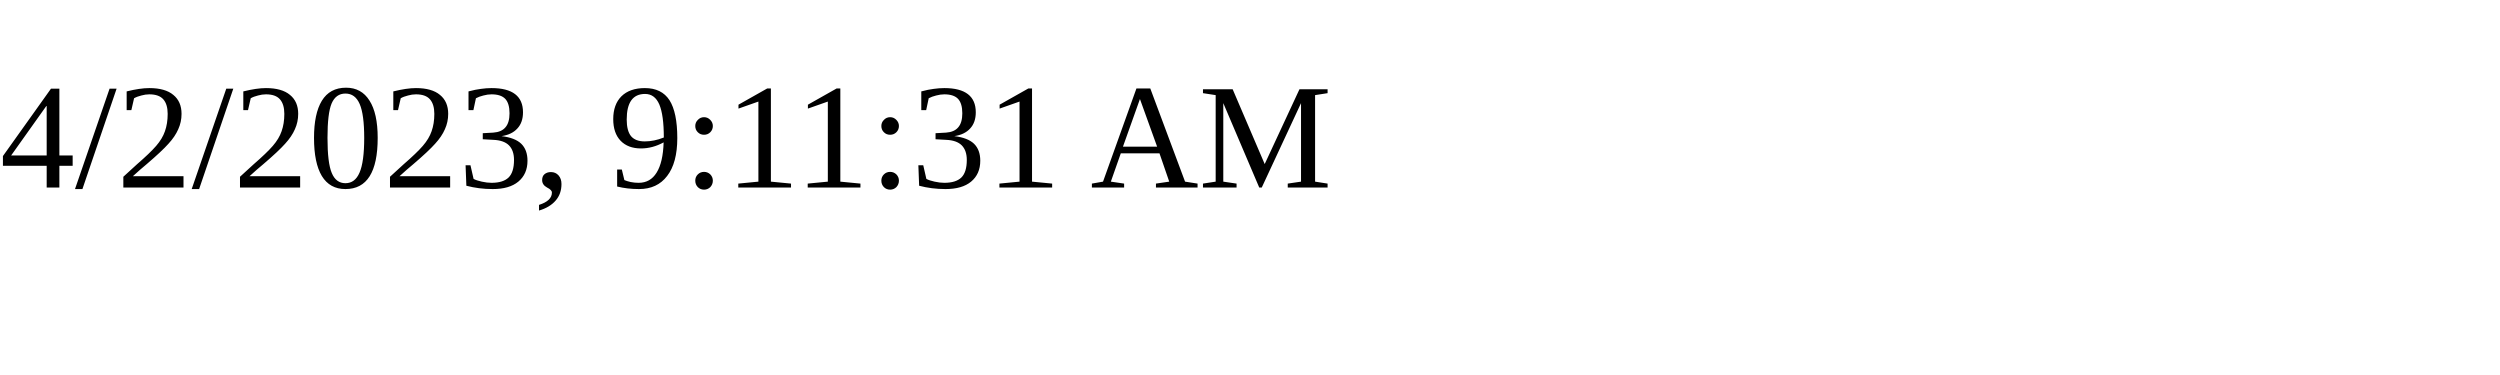
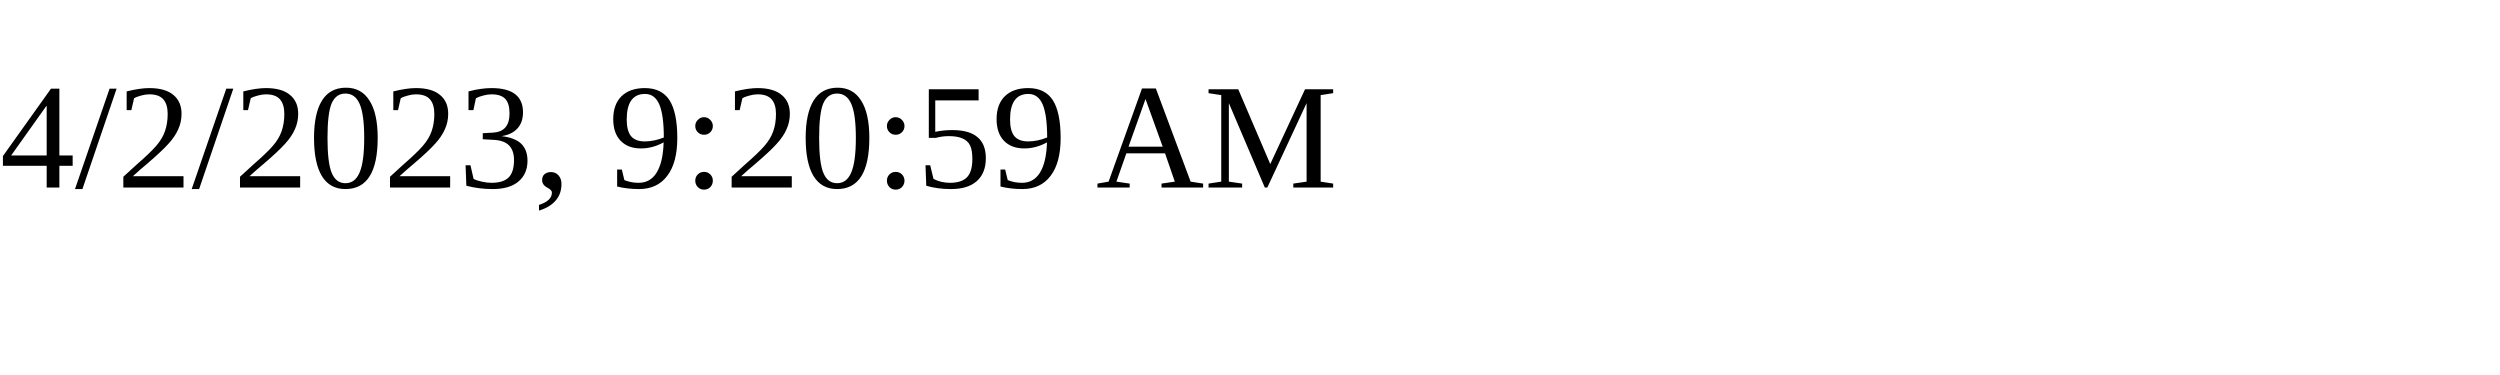
<svg xmlns="http://www.w3.org/2000/svg" height="30" width="200">
-   <text x="0" y="15">4/2/2023, 9:11:31 AM</text>
+   <text x="0" y="15">4/2/2023, 9:20:59 AM</text>
</svg>
